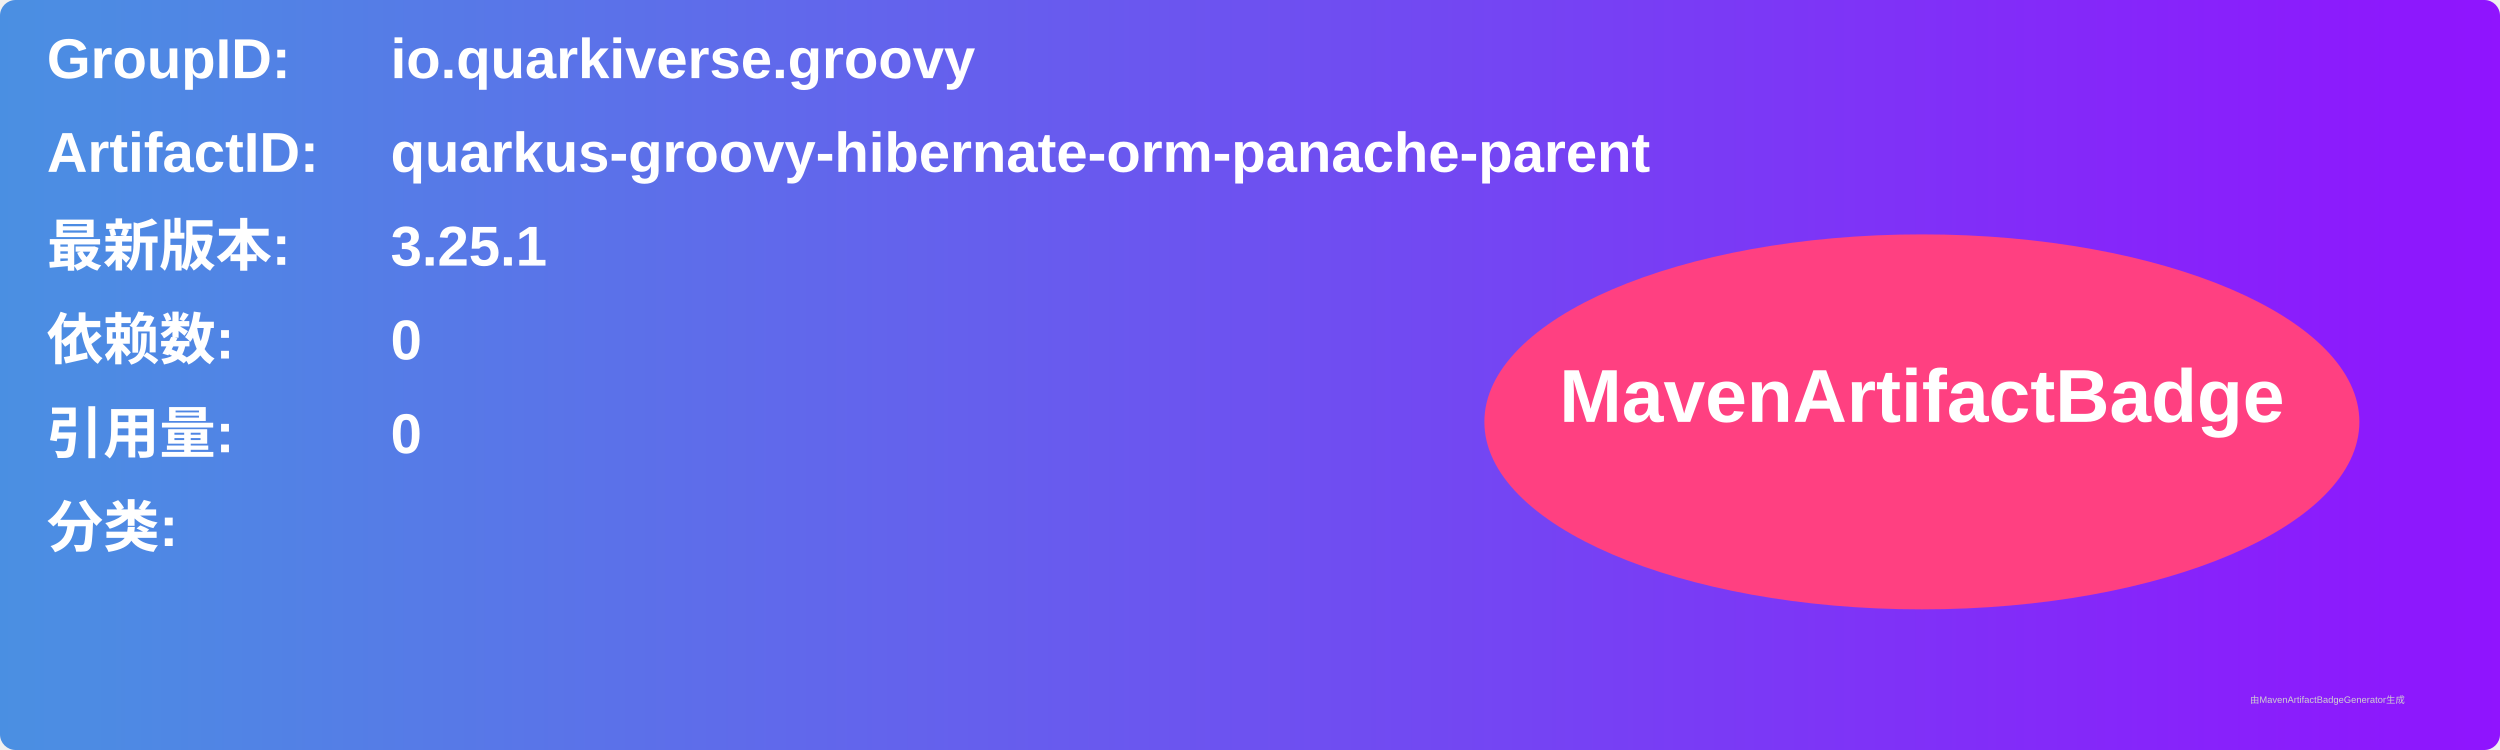
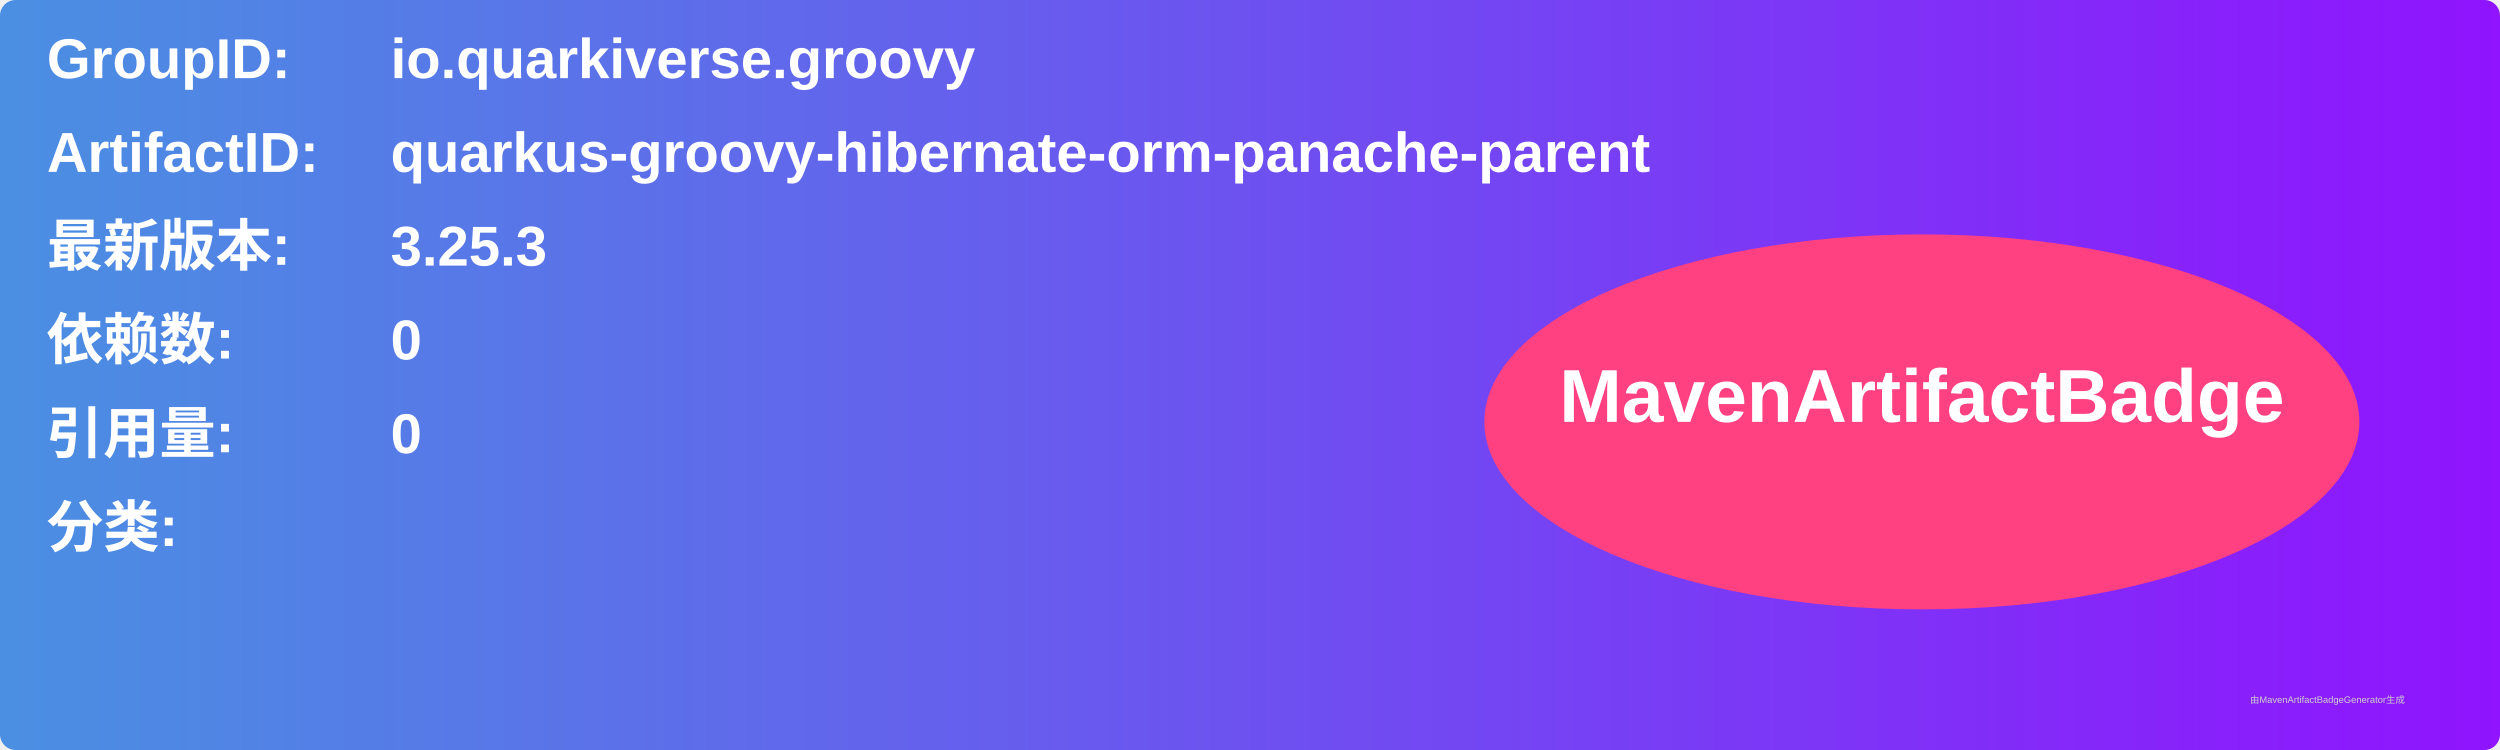
<svg xmlns="http://www.w3.org/2000/svg" width="800" height="240" viewBox="0 0 800 240">
  <linearGradient id="grad" x1="0%" y1="0%" x2="100%" y2="0%">
    <stop offset="0%" stop-color="#4a90e2" />
    <stop offset="100%" stop-color="#9013fe" />
  </linearGradient>
  <rect width="100%" height="100%" rx="5" ry="5" fill="url(#grad)" />
  <g transform="translate(15, 15)">
    <text x="0" y="10" font-family="Arial" font-size="18" fill="white" font-weight="bold" width="260">GroupID:</text>
    <text x="110" y="10" font-family="Arial" font-size="18" fill="white" font-weight="bold" width="460">io.quarkiverse.groovy</text>
    <text x="0" y="40" font-family="Arial" font-size="18" fill="white" font-weight="bold" width="260">ArtifactID:</text>
    <text x="110" y="40" font-family="Arial" font-size="18" fill="white" font-weight="bold" width="460">quarkus-groovy-hibernate-orm-panache-parent</text>
    <text x="0" y="70" font-family="Arial" font-size="18" fill="white" font-weight="bold">最新版本:</text>
    <text x="110" y="70" font-family="Arial" font-size="18" fill="white" font-weight="bold">
-       <tspan font-weight="bold">3.25.1</tspan>
+       <tspan font-weight="bold">3.25.3</tspan>
    </text>
    <text x="0" y="100" font-family="Arial" font-size="18" fill="white" font-weight="bold">依赖数: </text>
    <text x="110" y="100" font-family="Arial" font-size="18" fill="white">
      <tspan font-weight="bold">0</tspan>
    </text>
    <text x="0" y="130" font-family="Arial" font-size="18" fill="white" font-weight="bold">引用量: </text>
    <text x="110" y="130" font-family="Arial" font-size="18" fill="white">
      <tspan font-weight="bold">0</tspan>
    </text>
    <text x="0" y="160" font-family="Arial" font-size="18" fill="white" font-weight="bold">分类:</text>
    <text x="10" y="190" font-family="Arial" font-size="10" fill="white">
      <tspan font-weight="bold" />
    </text>
    <ellipse cx="600" cy="120" rx="140" ry="60" fill="#ff4081" />
    <text x="600" y="120" text-anchor="middle" font-family="Arial" font-size="24" fill="white" font-weight="bold">MavenArtifactBadge</text>
  </g>
  <text x="720" y="225" font-family="Arial" font-size="3" fill="#d0d0d0">由MavenArtifactBadgeGenerator生成</text>
</svg>
